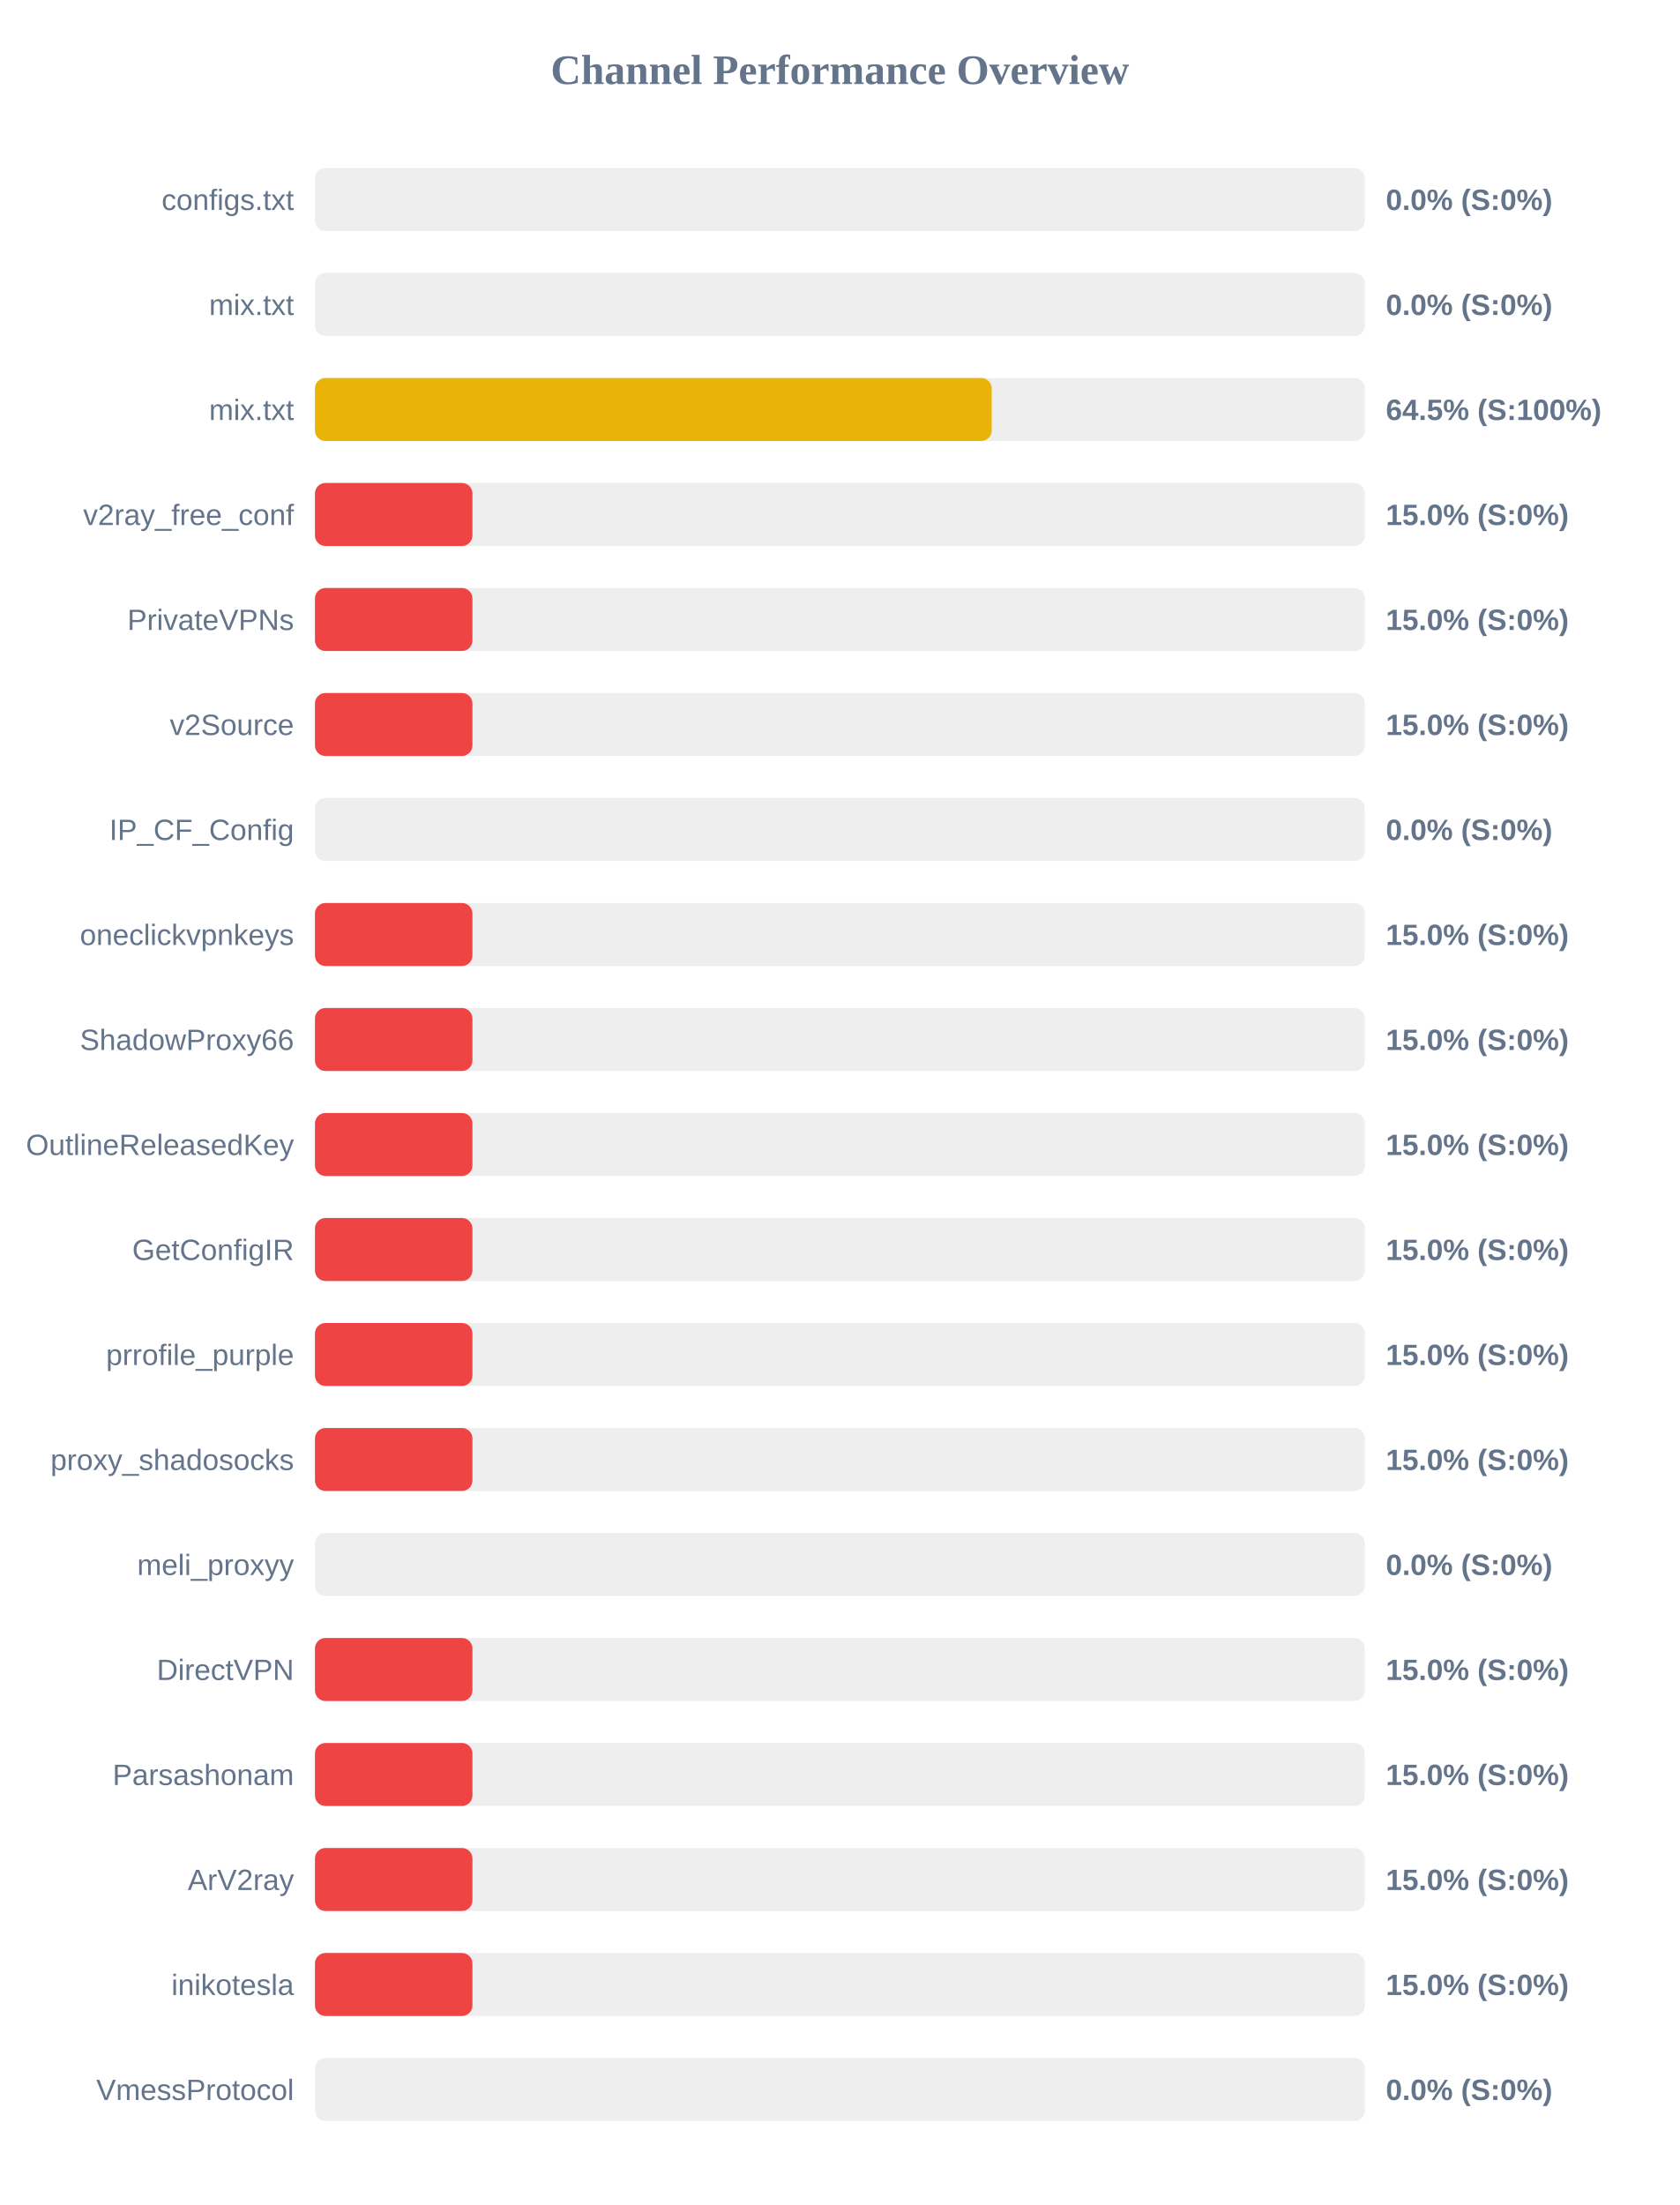
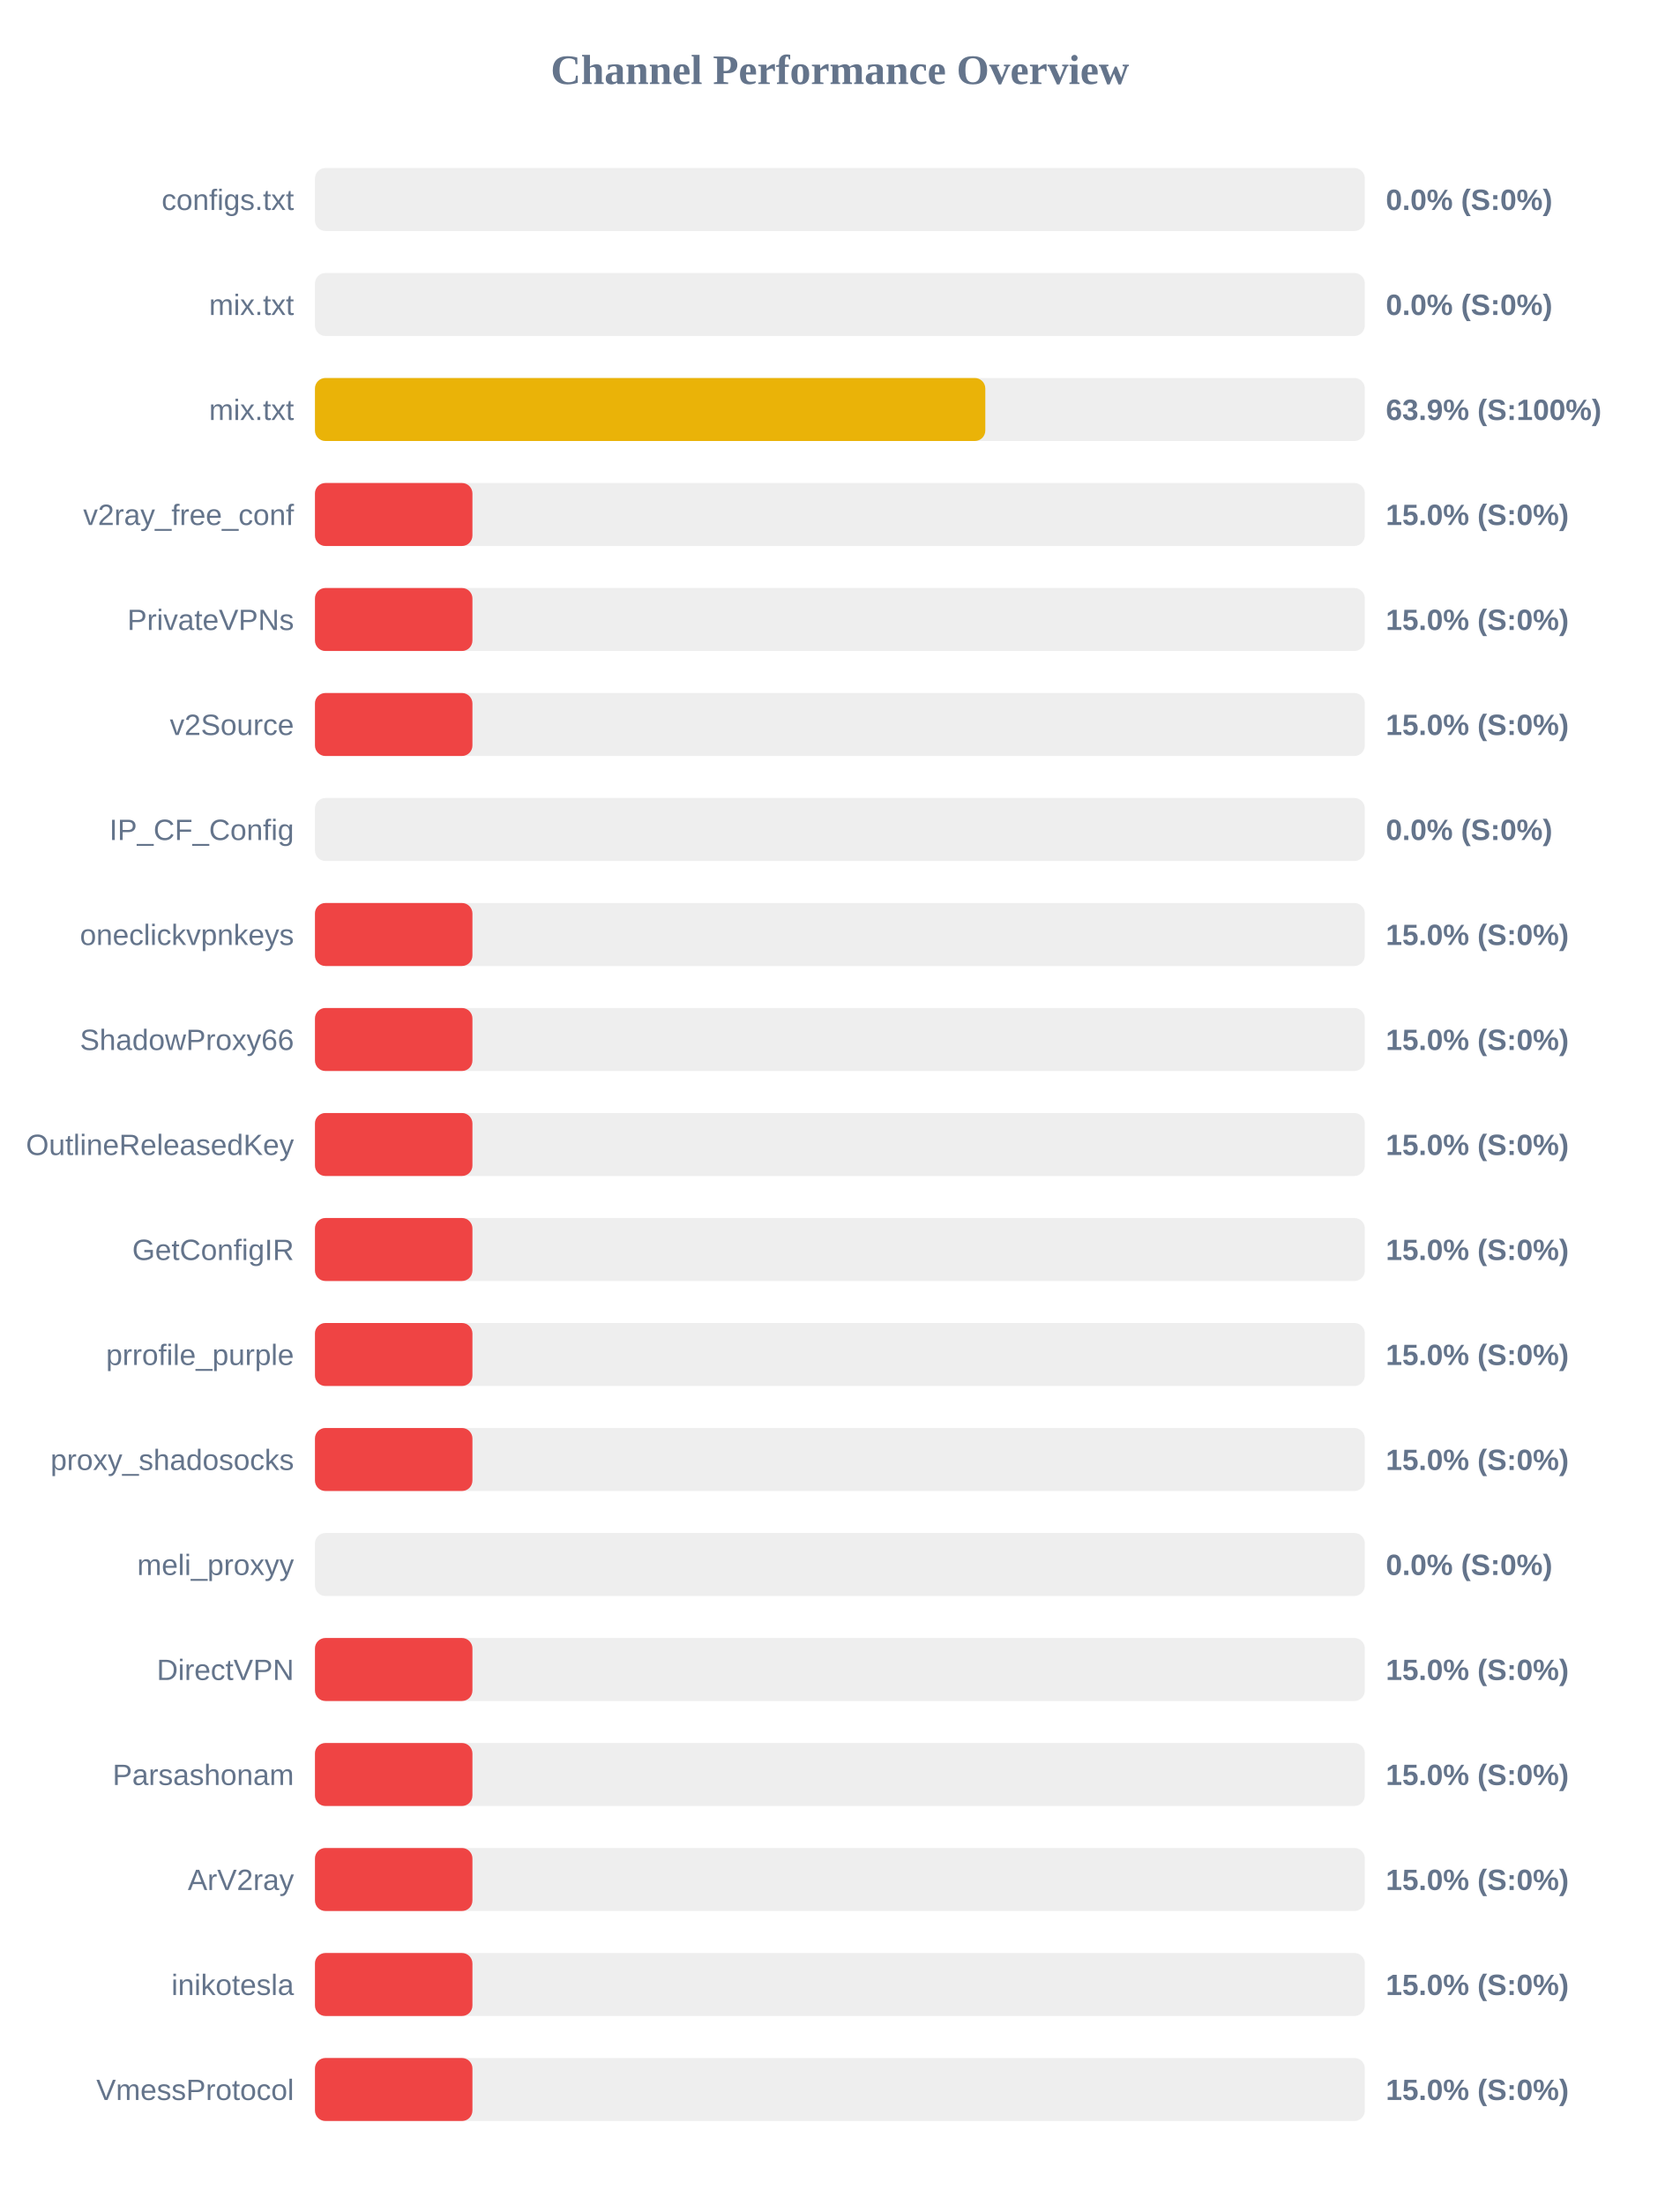
<svg xmlns="http://www.w3.org/2000/svg" width="800" height="1050" version="1.1">
  <style>
        .row { font: 14px Arial; fill: #64748b; }
        .score { font: bold 14px Arial; fill: #64748b; }
    </style>
  <text x="400" y="40" text-anchor="middle" font-size="20px" font-weight="bold" fill="#64748b">Channel Performance Overview</text>
  <rect x="150" y="80" width="500" height="30" fill="#eee" rx="5" />
  <rect x="150" y="80" width="0.0" height="30" fill="#ef4444" rx="5" />
  <text x="140" y="100" text-anchor="end" class="row">configs.txt</text>
  <text x="660" y="100" text-anchor="start" class="score">0.0% (S:0%)</text>
  <rect x="150" y="130" width="500" height="30" fill="#eee" rx="5" />
  <rect x="150" y="130" width="0.0" height="30" fill="#ef4444" rx="5" />
  <text x="140" y="150" text-anchor="end" class="row">mix.txt</text>
  <text x="660" y="150" text-anchor="start" class="score">0.0% (S:0%)</text>
  <rect x="150" y="180" width="500" height="30" fill="#eee" rx="5" />
-   <rect x="150" y="180" width="322.3" height="30" fill="#eab308" rx="5" />
+   <rect x="150" y="180" width="319.25" height="30" fill="#eab308" rx="5" />
  <text x="140" y="200" text-anchor="end" class="row">mix.txt</text>
-   <text x="660" y="200" text-anchor="start" class="score">64.5% (S:100%)</text>
+   <text x="660" y="200" text-anchor="start" class="score">63.9% (S:100%)</text>
  <rect x="150" y="230" width="500" height="30" fill="#eee" rx="5" />
  <rect x="150" y="230" width="75.0" height="30" fill="#ef4444" rx="5" />
  <text x="140" y="250" text-anchor="end" class="row">v2ray_free_conf</text>
  <text x="660" y="250" text-anchor="start" class="score">15.0% (S:0%)</text>
  <rect x="150" y="280" width="500" height="30" fill="#eee" rx="5" />
  <rect x="150" y="280" width="75.0" height="30" fill="#ef4444" rx="5" />
  <text x="140" y="300" text-anchor="end" class="row">PrivateVPNs</text>
  <text x="660" y="300" text-anchor="start" class="score">15.0% (S:0%)</text>
  <rect x="150" y="330" width="500" height="30" fill="#eee" rx="5" />
  <rect x="150" y="330" width="75.0" height="30" fill="#ef4444" rx="5" />
  <text x="140" y="350" text-anchor="end" class="row">v2Source</text>
  <text x="660" y="350" text-anchor="start" class="score">15.0% (S:0%)</text>
  <rect x="150" y="380" width="500" height="30" fill="#eee" rx="5" />
  <rect x="150" y="380" width="0.0" height="30" fill="#ef4444" rx="5" />
  <text x="140" y="400" text-anchor="end" class="row">IP_CF_Config</text>
  <text x="660" y="400" text-anchor="start" class="score">0.0% (S:0%)</text>
  <rect x="150" y="430" width="500" height="30" fill="#eee" rx="5" />
  <rect x="150" y="430" width="75.0" height="30" fill="#ef4444" rx="5" />
  <text x="140" y="450" text-anchor="end" class="row">oneclickvpnkeys</text>
  <text x="660" y="450" text-anchor="start" class="score">15.0% (S:0%)</text>
  <rect x="150" y="480" width="500" height="30" fill="#eee" rx="5" />
  <rect x="150" y="480" width="75.0" height="30" fill="#ef4444" rx="5" />
  <text x="140" y="500" text-anchor="end" class="row">ShadowProxy66</text>
  <text x="660" y="500" text-anchor="start" class="score">15.0% (S:0%)</text>
  <rect x="150" y="530" width="500" height="30" fill="#eee" rx="5" />
  <rect x="150" y="530" width="75.0" height="30" fill="#ef4444" rx="5" />
  <text x="140" y="550" text-anchor="end" class="row">OutlineReleasedKey</text>
  <text x="660" y="550" text-anchor="start" class="score">15.0% (S:0%)</text>
  <rect x="150" y="580" width="500" height="30" fill="#eee" rx="5" />
  <rect x="150" y="580" width="75.0" height="30" fill="#ef4444" rx="5" />
  <text x="140" y="600" text-anchor="end" class="row">GetConfigIR</text>
  <text x="660" y="600" text-anchor="start" class="score">15.0% (S:0%)</text>
  <rect x="150" y="630" width="500" height="30" fill="#eee" rx="5" />
  <rect x="150" y="630" width="75.0" height="30" fill="#ef4444" rx="5" />
  <text x="140" y="650" text-anchor="end" class="row">prrofile_purple</text>
  <text x="660" y="650" text-anchor="start" class="score">15.0% (S:0%)</text>
  <rect x="150" y="680" width="500" height="30" fill="#eee" rx="5" />
  <rect x="150" y="680" width="75.0" height="30" fill="#ef4444" rx="5" />
  <text x="140" y="700" text-anchor="end" class="row">proxy_shadosocks</text>
  <text x="660" y="700" text-anchor="start" class="score">15.0% (S:0%)</text>
  <rect x="150" y="730" width="500" height="30" fill="#eee" rx="5" />
  <rect x="150" y="730" width="0.0" height="30" fill="#ef4444" rx="5" />
  <text x="140" y="750" text-anchor="end" class="row">meli_proxyy</text>
  <text x="660" y="750" text-anchor="start" class="score">0.0% (S:0%)</text>
  <rect x="150" y="780" width="500" height="30" fill="#eee" rx="5" />
  <rect x="150" y="780" width="75.0" height="30" fill="#ef4444" rx="5" />
  <text x="140" y="800" text-anchor="end" class="row">DirectVPN</text>
  <text x="660" y="800" text-anchor="start" class="score">15.0% (S:0%)</text>
  <rect x="150" y="830" width="500" height="30" fill="#eee" rx="5" />
  <rect x="150" y="830" width="75.0" height="30" fill="#ef4444" rx="5" />
  <text x="140" y="850" text-anchor="end" class="row">Parsashonam</text>
  <text x="660" y="850" text-anchor="start" class="score">15.0% (S:0%)</text>
  <rect x="150" y="880" width="500" height="30" fill="#eee" rx="5" />
  <rect x="150" y="880" width="75.0" height="30" fill="#ef4444" rx="5" />
  <text x="140" y="900" text-anchor="end" class="row">ArV2ray</text>
  <text x="660" y="900" text-anchor="start" class="score">15.0% (S:0%)</text>
  <rect x="150" y="930" width="500" height="30" fill="#eee" rx="5" />
  <rect x="150" y="930" width="75.0" height="30" fill="#ef4444" rx="5" />
  <text x="140" y="950" text-anchor="end" class="row">inikotesla</text>
  <text x="660" y="950" text-anchor="start" class="score">15.0% (S:0%)</text>
  <rect x="150" y="980" width="500" height="30" fill="#eee" rx="5" />
-   <rect x="150" y="980" width="0.0" height="30" fill="#ef4444" rx="5" />
+   <rect x="150" y="980" width="75.0" height="30" fill="#ef4444" rx="5" />
  <text x="140" y="1000" text-anchor="end" class="row">VmessProtocol</text>
-   <text x="660" y="1000" text-anchor="start" class="score">0.0% (S:0%)</text>
+   <text x="660" y="1000" text-anchor="start" class="score">15.0% (S:0%)</text>
</svg>
